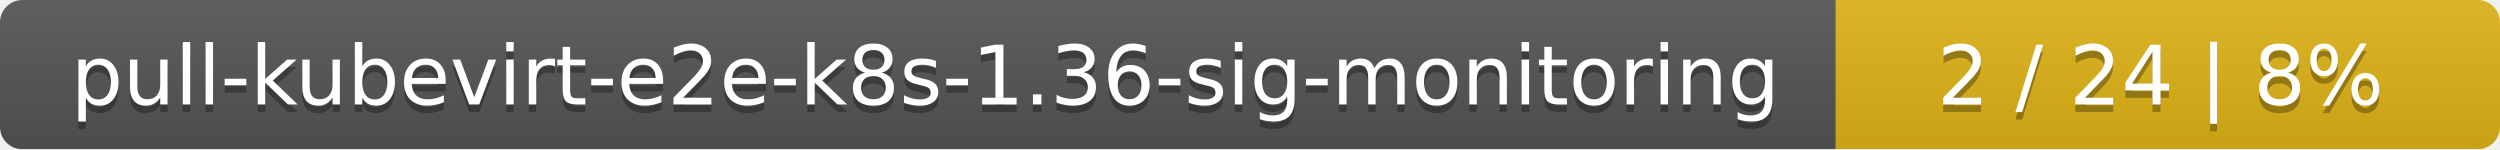
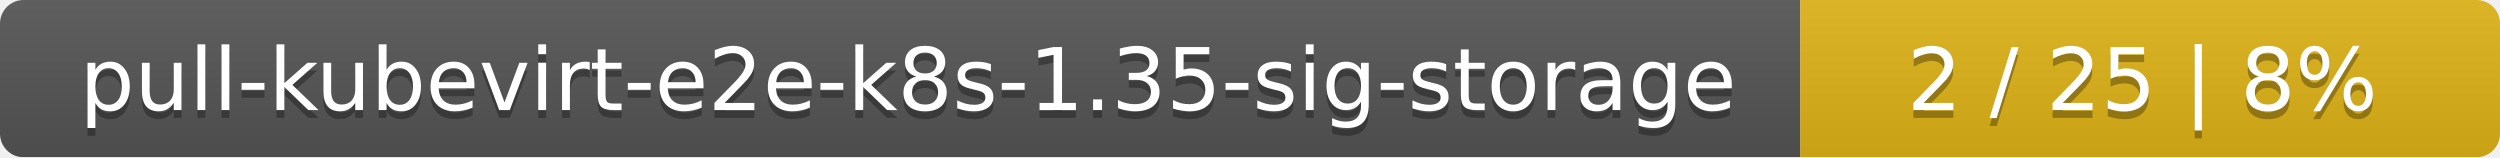
- <svg xmlns="http://www.w3.org/2000/svg" width="335" height="20">
+ <svg xmlns="http://www.w3.org/2000/svg" width="318" height="20">
  <linearGradient id="smooth" x2="0" y2="100%">
    <stop offset="0" stop-color="#bbb" stop-opacity=".1" />
    <stop offset="1" stop-opacity=".1" />
  </linearGradient>
  <mask id="round">
-     <rect width="335" height="20" rx="3" fill="#fff" />
+     <rect width="318" height="20" rx="3" fill="#fff" />
  </mask>
  <g mask="url(#round)">
-     <rect width="246" height="20" fill="#555" />
-     <rect x="246" width="89" height="20" fill="#dfb317" />
-     <rect width="335" height="20" fill="url(#smooth)" />
+     <rect width="229" height="20" fill="#555" />
+     <rect x="229" width="89" height="20" fill="#dfb317" />
+     <rect width="318" height="20" fill="url(#smooth)" />
  </g>
  <g fill="#fff" text-anchor="middle" font-family="DejaVu Sans,Verdana,Geneva,sans-serif" font-size="11">
-     <text x="124" y="15" fill="#010101" fill-opacity=".3">pull-kubevirt-e2e-k8s-1.36-sig-monitoring</text>
-     <text x="124" y="14">pull-kubevirt-e2e-k8s-1.36-sig-monitoring</text>
-     <text x="289.5" y="15" fill="#010101" fill-opacity=".3">2 / 24    |    8%</text>
-     <text x="289.5" y="14">2 / 24    |    8%</text>
+     <text x="115.5" y="15" fill="#010101" fill-opacity=".3">pull-kubevirt-e2e-k8s-1.35-sig-storage</text>
+     <text x="115.5" y="14">pull-kubevirt-e2e-k8s-1.35-sig-storage</text>
+     <text x="272.5" y="15" fill="#010101" fill-opacity=".3">2 / 25    |    8%</text>
+     <text x="272.5" y="14">2 / 25    |    8%</text>
  </g>
</svg>
